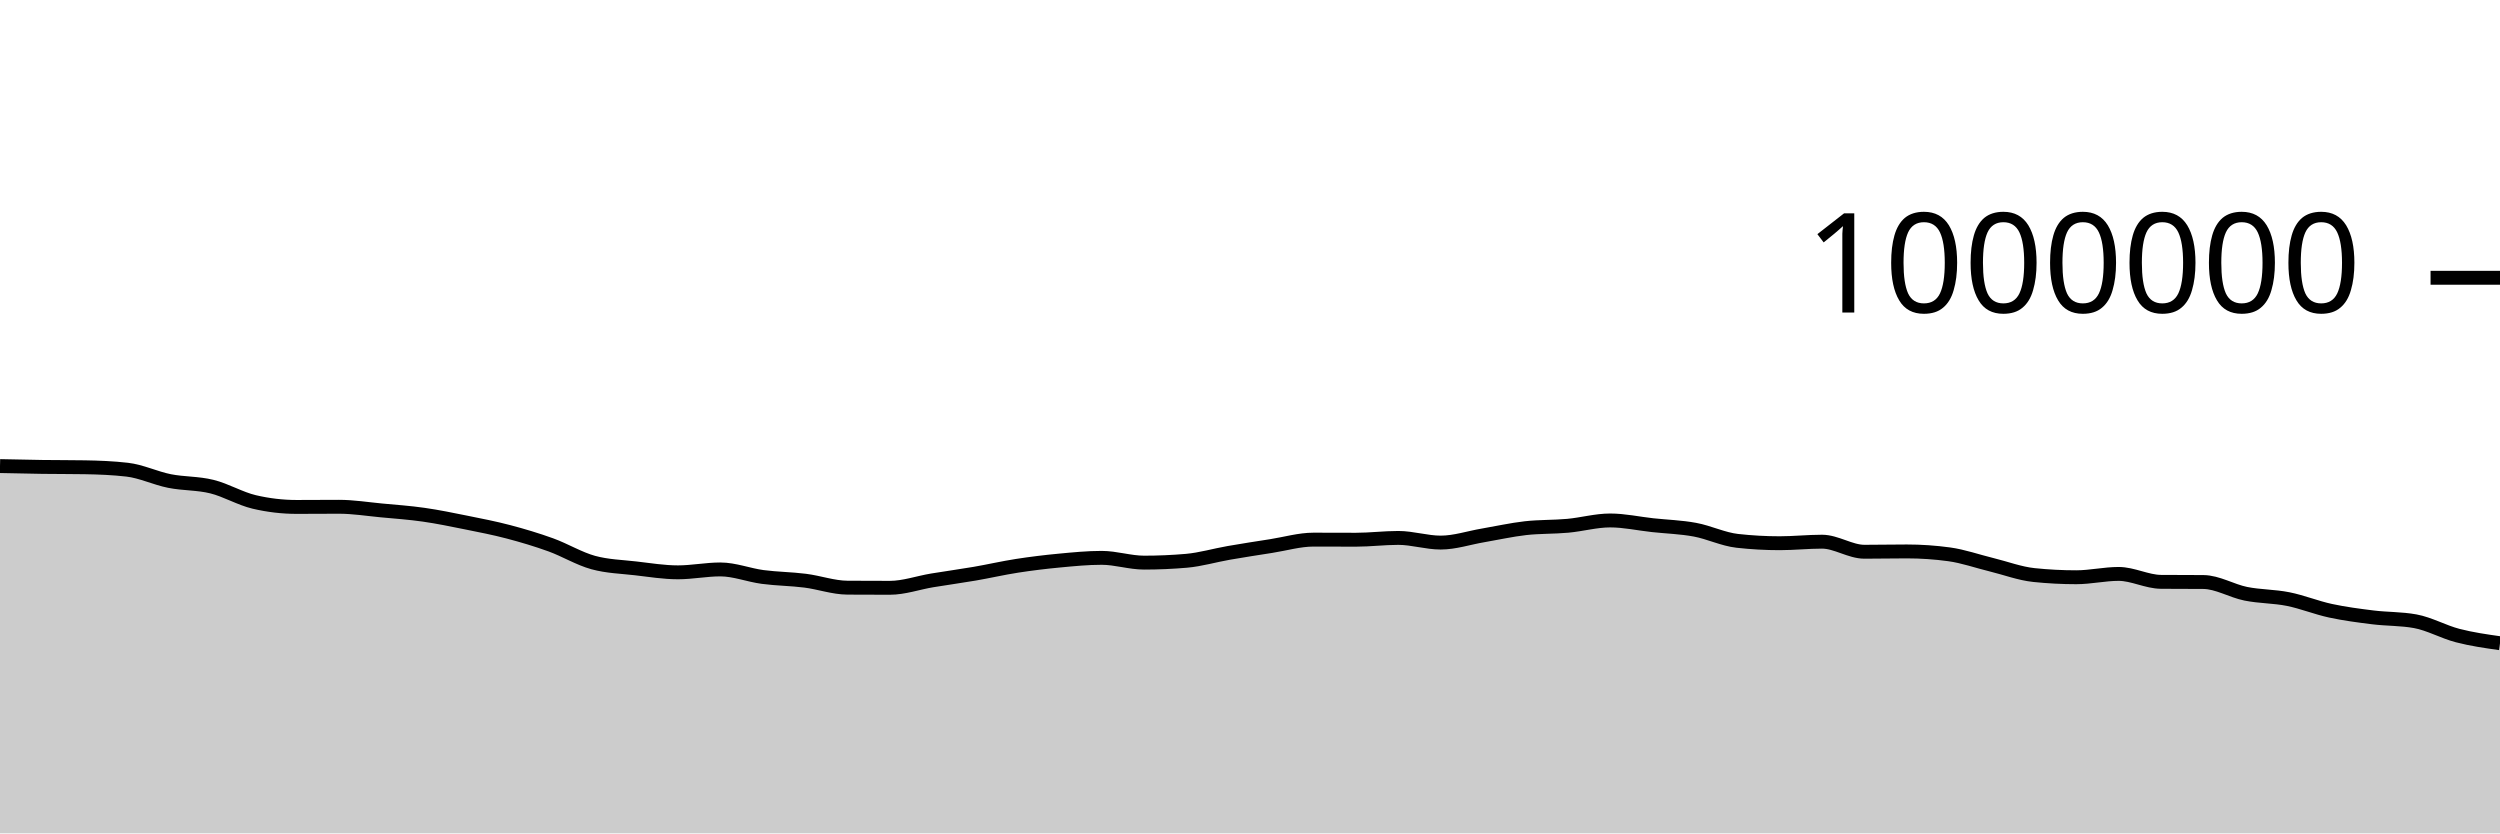
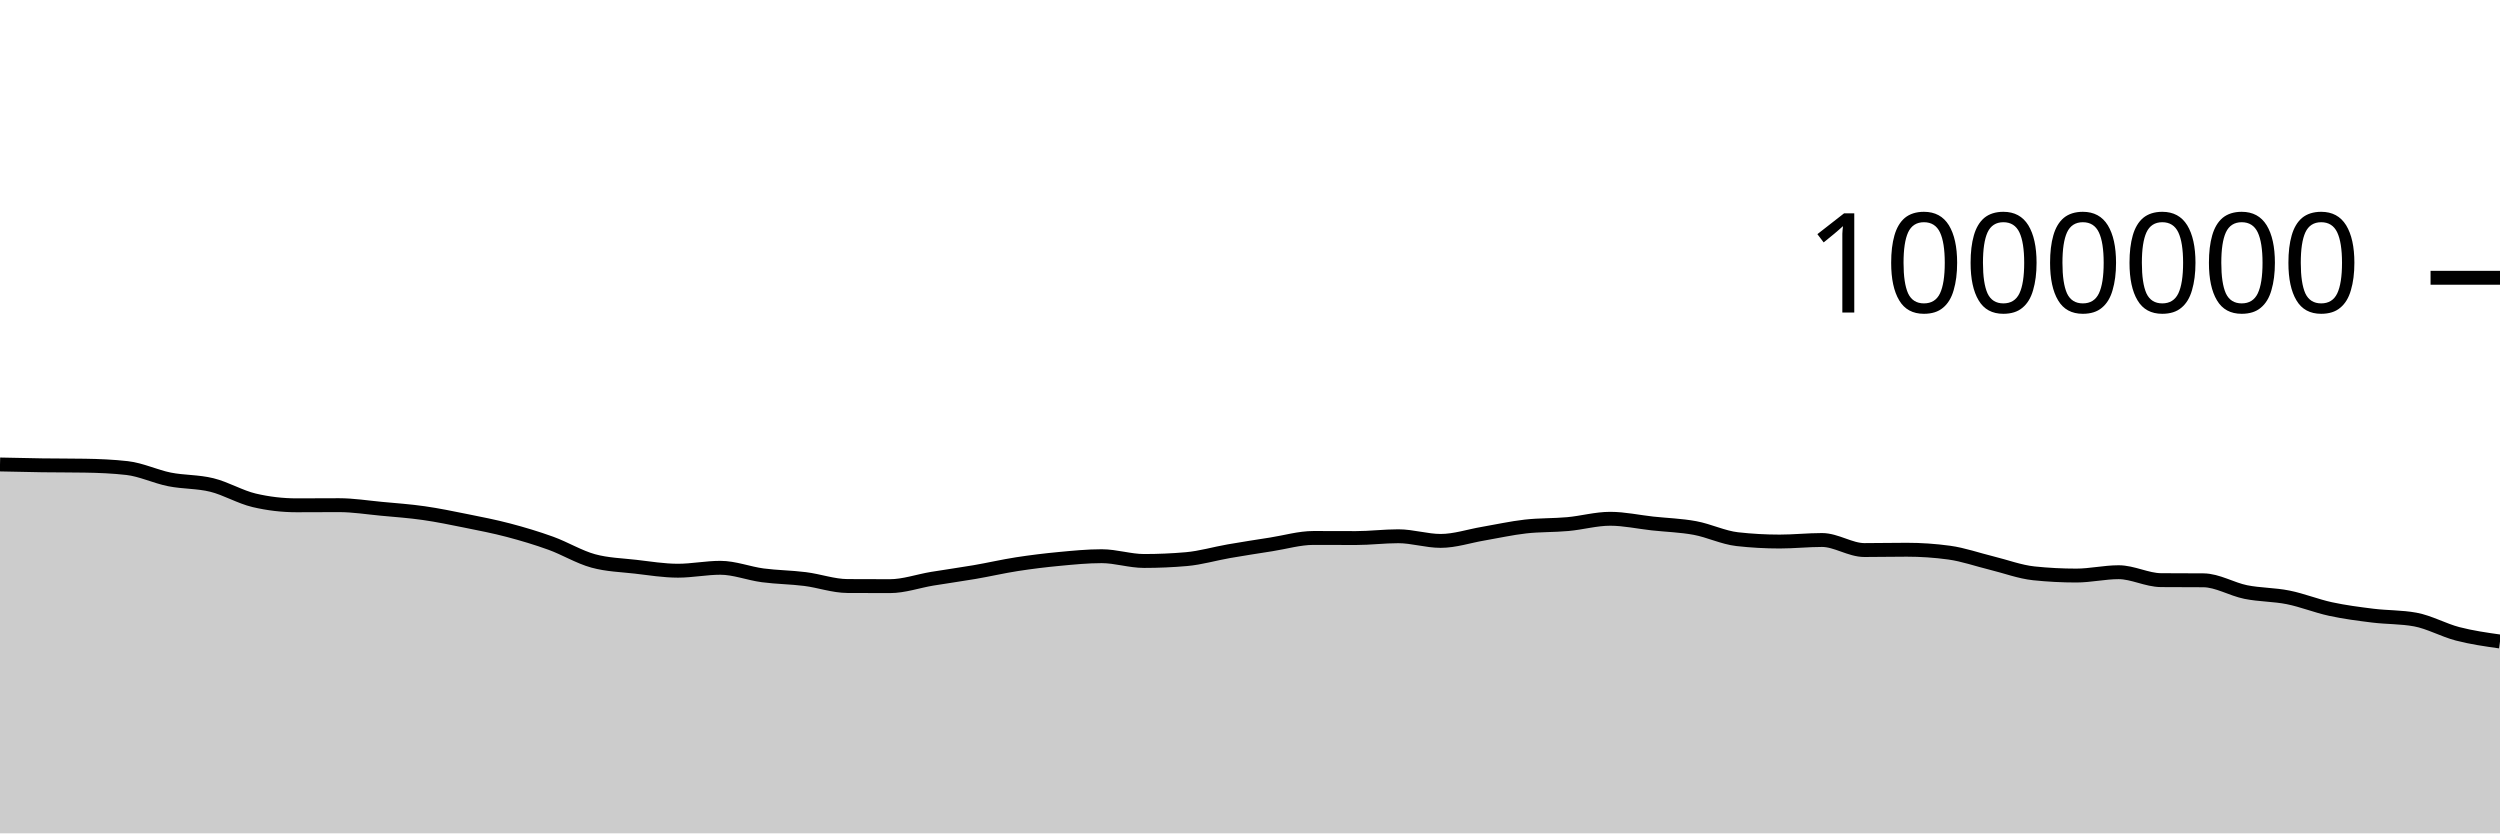
<svg xmlns="http://www.w3.org/2000/svg" viewBox="0 0 180 60">
  <g transform="translate(0,20)">
-     <path class="area" fill="rgba(0, 0, 0, 0.2)" d="M0,13.558C1.017,13.581,2.034,13.604,3.051,13.618C4.068,13.632,5.085,13.626,6.102,13.643C7.119,13.66,8.136,13.701,9.153,13.817C10.169,13.933,11.186,14.43,12.203,14.633C13.22,14.836,14.237,14.784,15.254,15.036C16.271,15.287,17.288,15.901,18.305,16.14C19.322,16.379,20.339,16.499,21.356,16.499C22.373,16.499,23.39,16.488,24.407,16.488C25.424,16.488,26.441,16.653,27.458,16.749C28.475,16.844,29.492,16.915,30.508,17.061C31.525,17.206,32.542,17.417,33.559,17.622C34.576,17.827,35.593,18.024,36.61,18.292C37.627,18.56,38.644,18.863,39.661,19.231C40.678,19.6,41.695,20.224,42.712,20.503C43.729,20.782,44.746,20.804,45.763,20.922C46.78,21.039,47.797,21.208,48.814,21.208C49.831,21.208,50.847,20.999,51.864,20.999C52.881,20.999,53.898,21.407,54.915,21.542C55.932,21.677,56.949,21.68,57.966,21.809C58.983,21.937,60,22.306,61.017,22.312C62.034,22.319,63.051,22.322,64.068,22.322C65.085,22.322,66.102,21.956,67.119,21.787C68.136,21.618,69.153,21.483,70.169,21.308C71.186,21.133,72.203,20.897,73.22,20.739C74.237,20.582,75.254,20.457,76.271,20.362C77.288,20.266,78.305,20.165,79.322,20.165C80.339,20.165,81.356,20.509,82.373,20.509C83.39,20.509,84.407,20.465,85.424,20.377C86.441,20.288,87.458,19.984,88.475,19.807C89.492,19.63,90.508,19.474,91.525,19.315C92.542,19.156,93.559,18.853,94.576,18.853C95.593,18.853,96.61,18.86,97.627,18.86C98.644,18.86,99.661,18.73,100.678,18.73C101.695,18.73,102.712,19.066,103.729,19.066C104.746,19.066,105.763,18.72,106.78,18.548C107.797,18.375,108.814,18.145,109.831,18.029C110.847,17.914,111.864,17.949,112.881,17.856C113.898,17.763,114.915,17.473,115.932,17.473C116.949,17.473,117.966,17.701,118.983,17.812C120,17.923,121.017,17.949,122.034,18.138C123.051,18.326,124.068,18.828,125.085,18.941C126.102,19.055,127.119,19.112,128.136,19.112C129.153,19.112,130.169,19.001,131.186,19.001C132.203,19.001,133.22,19.726,134.237,19.726C135.254,19.726,136.271,19.703,137.288,19.703C138.305,19.703,139.322,19.772,140.339,19.911C141.356,20.05,142.373,20.413,143.39,20.661C144.407,20.91,145.424,21.297,146.441,21.403C147.458,21.509,148.475,21.562,149.492,21.562C150.508,21.562,151.525,21.322,152.542,21.322C153.559,21.322,154.576,21.885,155.593,21.893C156.61,21.901,157.627,21.897,158.644,21.905C159.661,21.913,160.678,22.545,161.695,22.75C162.712,22.955,163.729,22.93,164.746,23.134C165.763,23.338,166.78,23.754,167.797,23.974C168.814,24.193,169.831,24.325,170.847,24.451C171.864,24.577,172.881,24.544,173.898,24.73C174.915,24.916,175.932,25.496,176.949,25.76C177.966,26.024,178.983,26.168,180,26.312L180,40C178.983,40,177.966,40,176.949,40C175.932,40,174.915,40,173.898,40C172.881,40,171.864,40,170.847,40C169.831,40,168.814,40,167.797,40C166.78,40,165.763,40,164.746,40C163.729,40,162.712,40,161.695,40C160.678,40,159.661,40,158.644,40C157.627,40,156.61,40,155.593,40C154.576,40,153.559,40,152.542,40C151.525,40,150.508,40,149.492,40C148.475,40,147.458,40,146.441,40C145.424,40,144.407,40,143.39,40C142.373,40,141.356,40,140.339,40C139.322,40,138.305,40,137.288,40C136.271,40,135.254,40,134.237,40C133.22,40,132.203,40,131.186,40C130.169,40,129.153,40,128.136,40C127.119,40,126.102,40,125.085,40C124.068,40,123.051,40,122.034,40C121.017,40,120,40,118.983,40C117.966,40,116.949,40,115.932,40C114.915,40,113.898,40,112.881,40C111.864,40,110.847,40,109.831,40C108.814,40,107.797,40,106.78,40C105.763,40,104.746,40,103.729,40C102.712,40,101.695,40,100.678,40C99.661,40,98.644,40,97.627,40C96.61,40,95.593,40,94.576,40C93.559,40,92.542,40,91.525,40C90.508,40,89.492,40,88.475,40C87.458,40,86.441,40,85.424,40C84.407,40,83.39,40,82.373,40C81.356,40,80.339,40,79.322,40C78.305,40,77.288,40,76.271,40C75.254,40,74.237,40,73.22,40C72.203,40,71.186,40,70.169,40C69.153,40,68.136,40,67.119,40C66.102,40,65.085,40,64.068,40C63.051,40,62.034,40,61.017,40C60,40,58.983,40,57.966,40C56.949,40,55.932,40,54.915,40C53.898,40,52.881,40,51.864,40C50.847,40,49.831,40,48.814,40C47.797,40,46.78,40,45.763,40C44.746,40,43.729,40,42.712,40C41.695,40,40.678,40,39.661,40C38.644,40,37.627,40,36.61,40C35.593,40,34.576,40,33.559,40C32.542,40,31.525,40,30.508,40C29.492,40,28.475,40,27.458,40C26.441,40,25.424,40,24.407,40C23.39,40,22.373,40,21.356,40C20.339,40,19.322,40,18.305,40C17.288,40,16.271,40,15.254,40C14.237,40,13.22,40,12.203,40C11.186,40,10.169,40,9.153,40C8.136,40,7.119,40,6.102,40C5.085,40,4.068,40,3.051,40C2.034,40,1.017,40,0,40Z" />
-     <path class="line" stroke="black" fill="none" d="M0,13.558C1.017,13.581,2.034,13.604,3.051,13.618C4.068,13.632,5.085,13.626,6.102,13.643C7.119,13.66,8.136,13.701,9.153,13.817C10.169,13.933,11.186,14.43,12.203,14.633C13.22,14.836,14.237,14.784,15.254,15.036C16.271,15.287,17.288,15.901,18.305,16.14C19.322,16.379,20.339,16.499,21.356,16.499C22.373,16.499,23.39,16.488,24.407,16.488C25.424,16.488,26.441,16.653,27.458,16.749C28.475,16.844,29.492,16.915,30.508,17.061C31.525,17.206,32.542,17.417,33.559,17.622C34.576,17.827,35.593,18.024,36.61,18.292C37.627,18.56,38.644,18.863,39.661,19.231C40.678,19.6,41.695,20.224,42.712,20.503C43.729,20.782,44.746,20.804,45.763,20.922C46.78,21.039,47.797,21.208,48.814,21.208C49.831,21.208,50.847,20.999,51.864,20.999C52.881,20.999,53.898,21.407,54.915,21.542C55.932,21.677,56.949,21.68,57.966,21.809C58.983,21.937,60,22.306,61.017,22.312C62.034,22.319,63.051,22.322,64.068,22.322C65.085,22.322,66.102,21.956,67.119,21.787C68.136,21.618,69.153,21.483,70.169,21.308C71.186,21.133,72.203,20.897,73.22,20.739C74.237,20.582,75.254,20.457,76.271,20.362C77.288,20.266,78.305,20.165,79.322,20.165C80.339,20.165,81.356,20.509,82.373,20.509C83.39,20.509,84.407,20.465,85.424,20.377C86.441,20.288,87.458,19.984,88.475,19.807C89.492,19.63,90.508,19.474,91.525,19.315C92.542,19.156,93.559,18.853,94.576,18.853C95.593,18.853,96.61,18.86,97.627,18.86C98.644,18.86,99.661,18.73,100.678,18.73C101.695,18.73,102.712,19.066,103.729,19.066C104.746,19.066,105.763,18.72,106.78,18.548C107.797,18.375,108.814,18.145,109.831,18.029C110.847,17.914,111.864,17.949,112.881,17.856C113.898,17.763,114.915,17.473,115.932,17.473C116.949,17.473,117.966,17.701,118.983,17.812C120,17.923,121.017,17.949,122.034,18.138C123.051,18.326,124.068,18.828,125.085,18.941C126.102,19.055,127.119,19.112,128.136,19.112C129.153,19.112,130.169,19.001,131.186,19.001C132.203,19.001,133.22,19.726,134.237,19.726C135.254,19.726,136.271,19.703,137.288,19.703C138.305,19.703,139.322,19.772,140.339,19.911C141.356,20.05,142.373,20.413,143.39,20.661C144.407,20.91,145.424,21.297,146.441,21.403C147.458,21.509,148.475,21.562,149.492,21.562C150.508,21.562,151.525,21.322,152.542,21.322C153.559,21.322,154.576,21.885,155.593,21.893C156.61,21.901,157.627,21.897,158.644,21.905C159.661,21.913,160.678,22.545,161.695,22.75C162.712,22.955,163.729,22.93,164.746,23.134C165.763,23.338,166.78,23.754,167.797,23.974C168.814,24.193,169.831,24.325,170.847,24.451C171.864,24.577,172.881,24.544,173.898,24.73C174.915,24.916,175.932,25.496,176.949,25.76C177.966,26.024,178.983,26.168,180,26.312" />
+     <path class="area" fill="rgba(0, 0, 0, 0.2)" d="M0,13.442C1.017,13.465,2.034,13.489,3.051,13.503C4.068,13.517,5.085,13.511,6.102,13.528C7.119,13.544,8.136,13.586,9.153,13.701C10.169,13.817,11.186,14.314,12.203,14.517C13.22,14.72,14.237,14.668,15.254,14.92C16.271,15.171,17.288,15.785,18.305,16.024C19.322,16.263,20.339,16.382,21.356,16.382C22.373,16.382,23.39,16.372,24.407,16.372C25.424,16.372,26.441,16.537,27.458,16.632C28.475,16.727,29.492,16.798,30.508,16.944C31.525,17.089,32.542,17.3,33.559,17.505C34.576,17.71,35.593,17.907,36.61,18.175C37.627,18.443,38.644,18.746,39.661,19.114C40.678,19.483,41.695,20.107,42.712,20.386C43.729,20.665,44.746,20.687,45.763,20.804C46.78,20.922,47.797,21.091,48.814,21.091C49.831,21.091,50.847,20.881,51.864,20.881C52.881,20.881,53.898,21.289,54.915,21.424C55.932,21.559,56.949,21.562,57.966,21.691C58.983,21.819,60,22.188,61.017,22.194C62.034,22.2,63.051,22.203,64.068,22.203C65.085,22.203,66.102,21.838,67.119,21.669C68.136,21.5,69.153,21.364,70.169,21.189C71.186,21.015,72.203,20.778,73.22,20.62C74.237,20.463,75.254,20.338,76.271,20.243C77.288,20.147,78.305,20.046,79.322,20.046C80.339,20.046,81.356,20.39,82.373,20.39C83.39,20.39,84.407,20.346,85.424,20.257C86.441,20.169,87.458,19.864,88.475,19.688C89.492,19.511,90.508,19.355,91.525,19.196C92.542,19.037,93.559,18.733,94.576,18.733C95.593,18.733,96.61,18.74,97.627,18.74C98.644,18.74,99.661,18.61,100.678,18.61C101.695,18.61,102.712,18.945,103.729,18.945C104.746,18.945,105.763,18.6,106.78,18.427C107.797,18.254,108.814,18.024,109.831,17.909C110.847,17.793,111.864,17.828,112.881,17.735C113.898,17.643,114.915,17.352,115.932,17.352C116.949,17.352,117.966,17.58,118.983,17.691C120,17.801,121.017,17.828,122.034,18.016C123.051,18.204,124.068,18.706,125.085,18.82C126.102,18.934,127.119,18.991,128.136,18.991C129.153,18.991,130.169,18.88,131.186,18.88C132.203,18.88,133.22,19.604,134.237,19.604C135.254,19.604,136.271,19.581,137.288,19.581C138.305,19.581,139.322,19.65,140.339,19.789C141.356,19.928,142.373,20.29,143.39,20.539C144.407,20.787,145.424,21.175,146.441,21.281C147.458,21.387,148.475,21.44,149.492,21.44C150.508,21.44,151.525,21.199,152.542,21.199C153.559,21.199,154.576,21.762,155.593,21.77C156.61,21.778,157.627,21.774,158.644,21.782C159.661,21.79,160.678,22.422,161.695,22.627C162.712,22.831,163.729,22.807,164.746,23.011C165.763,23.215,166.78,23.631,167.797,23.85C168.814,24.07,169.831,24.201,170.847,24.327C171.864,24.453,172.881,24.42,173.898,24.606C174.915,24.793,175.932,25.372,176.949,25.636C177.966,25.9,178.983,26.044,180,26.188L180,40C178.983,40,177.966,40,176.949,40C175.932,40,174.915,40,173.898,40C172.881,40,171.864,40,170.847,40C169.831,40,168.814,40,167.797,40C166.78,40,165.763,40,164.746,40C163.729,40,162.712,40,161.695,40C160.678,40,159.661,40,158.644,40C157.627,40,156.61,40,155.593,40C154.576,40,153.559,40,152.542,40C151.525,40,150.508,40,149.492,40C148.475,40,147.458,40,146.441,40C145.424,40,144.407,40,143.39,40C142.373,40,141.356,40,140.339,40C139.322,40,138.305,40,137.288,40C136.271,40,135.254,40,134.237,40C133.22,40,132.203,40,131.186,40C130.169,40,129.153,40,128.136,40C127.119,40,126.102,40,125.085,40C124.068,40,123.051,40,122.034,40C121.017,40,120,40,118.983,40C117.966,40,116.949,40,115.932,40C114.915,40,113.898,40,112.881,40C111.864,40,110.847,40,109.831,40C108.814,40,107.797,40,106.78,40C105.763,40,104.746,40,103.729,40C102.712,40,101.695,40,100.678,40C99.661,40,98.644,40,97.627,40C96.61,40,95.593,40,94.576,40C93.559,40,92.542,40,91.525,40C90.508,40,89.492,40,88.475,40C87.458,40,86.441,40,85.424,40C84.407,40,83.39,40,82.373,40C81.356,40,80.339,40,79.322,40C78.305,40,77.288,40,76.271,40C75.254,40,74.237,40,73.22,40C72.203,40,71.186,40,70.169,40C69.153,40,68.136,40,67.119,40C66.102,40,65.085,40,64.068,40C63.051,40,62.034,40,61.017,40C60,40,58.983,40,57.966,40C56.949,40,55.932,40,54.915,40C53.898,40,52.881,40,51.864,40C50.847,40,49.831,40,48.814,40C47.797,40,46.78,40,45.763,40C44.746,40,43.729,40,42.712,40C41.695,40,40.678,40,39.661,40C38.644,40,37.627,40,36.61,40C35.593,40,34.576,40,33.559,40C32.542,40,31.525,40,30.508,40C29.492,40,28.475,40,27.458,40C26.441,40,25.424,40,24.407,40C23.39,40,22.373,40,21.356,40C20.339,40,19.322,40,18.305,40C17.288,40,16.271,40,15.254,40C14.237,40,13.22,40,12.203,40C11.186,40,10.169,40,9.153,40C8.136,40,7.119,40,6.102,40C5.085,40,4.068,40,3.051,40C2.034,40,1.017,40,0,40Z" />
+     <path class="line" stroke="black" fill="none" d="M0,13.442C1.017,13.465,2.034,13.489,3.051,13.503C4.068,13.517,5.085,13.511,6.102,13.528C7.119,13.544,8.136,13.586,9.153,13.701C10.169,13.817,11.186,14.314,12.203,14.517C13.22,14.72,14.237,14.668,15.254,14.92C16.271,15.171,17.288,15.785,18.305,16.024C19.322,16.263,20.339,16.382,21.356,16.382C22.373,16.382,23.39,16.372,24.407,16.372C25.424,16.372,26.441,16.537,27.458,16.632C28.475,16.727,29.492,16.798,30.508,16.944C31.525,17.089,32.542,17.3,33.559,17.505C34.576,17.71,35.593,17.907,36.61,18.175C37.627,18.443,38.644,18.746,39.661,19.114C40.678,19.483,41.695,20.107,42.712,20.386C43.729,20.665,44.746,20.687,45.763,20.804C46.78,20.922,47.797,21.091,48.814,21.091C49.831,21.091,50.847,20.881,51.864,20.881C52.881,20.881,53.898,21.289,54.915,21.424C55.932,21.559,56.949,21.562,57.966,21.691C58.983,21.819,60,22.188,61.017,22.194C62.034,22.2,63.051,22.203,64.068,22.203C65.085,22.203,66.102,21.838,67.119,21.669C68.136,21.5,69.153,21.364,70.169,21.189C71.186,21.015,72.203,20.778,73.22,20.62C74.237,20.463,75.254,20.338,76.271,20.243C77.288,20.147,78.305,20.046,79.322,20.046C80.339,20.046,81.356,20.39,82.373,20.39C83.39,20.39,84.407,20.346,85.424,20.257C86.441,20.169,87.458,19.864,88.475,19.688C89.492,19.511,90.508,19.355,91.525,19.196C92.542,19.037,93.559,18.733,94.576,18.733C95.593,18.733,96.61,18.74,97.627,18.74C98.644,18.74,99.661,18.61,100.678,18.61C101.695,18.61,102.712,18.945,103.729,18.945C104.746,18.945,105.763,18.6,106.78,18.427C107.797,18.254,108.814,18.024,109.831,17.909C110.847,17.793,111.864,17.828,112.881,17.735C113.898,17.643,114.915,17.352,115.932,17.352C116.949,17.352,117.966,17.58,118.983,17.691C120,17.801,121.017,17.828,122.034,18.016C123.051,18.204,124.068,18.706,125.085,18.82C126.102,18.934,127.119,18.991,128.136,18.991C129.153,18.991,130.169,18.88,131.186,18.88C132.203,18.88,133.22,19.604,134.237,19.604C135.254,19.604,136.271,19.581,137.288,19.581C138.305,19.581,139.322,19.65,140.339,19.789C141.356,19.928,142.373,20.29,143.39,20.539C144.407,20.787,145.424,21.175,146.441,21.281C147.458,21.387,148.475,21.44,149.492,21.44C150.508,21.44,151.525,21.199,152.542,21.199C153.559,21.199,154.576,21.762,155.593,21.77C156.61,21.778,157.627,21.774,158.644,21.782C159.661,21.79,160.678,22.422,161.695,22.627C162.712,22.831,163.729,22.807,164.746,23.011C165.763,23.215,166.78,23.631,167.797,23.85C168.814,24.07,169.831,24.201,170.847,24.327C171.864,24.453,172.881,24.42,173.898,24.606C174.915,24.793,175.932,25.372,176.949,25.636C177.966,25.9,178.983,26.044,180,26.188" />
    <path class="axis-ceiling" stroke-width="1" stroke="black" fill="none" d="M175,0L180,0" />
    <text class="axis-ceiling-label" font-family="sans-serif" text-anchor="end" font-size="10px" x="170" y="2.5">1000000</text>
  </g>
</svg>
